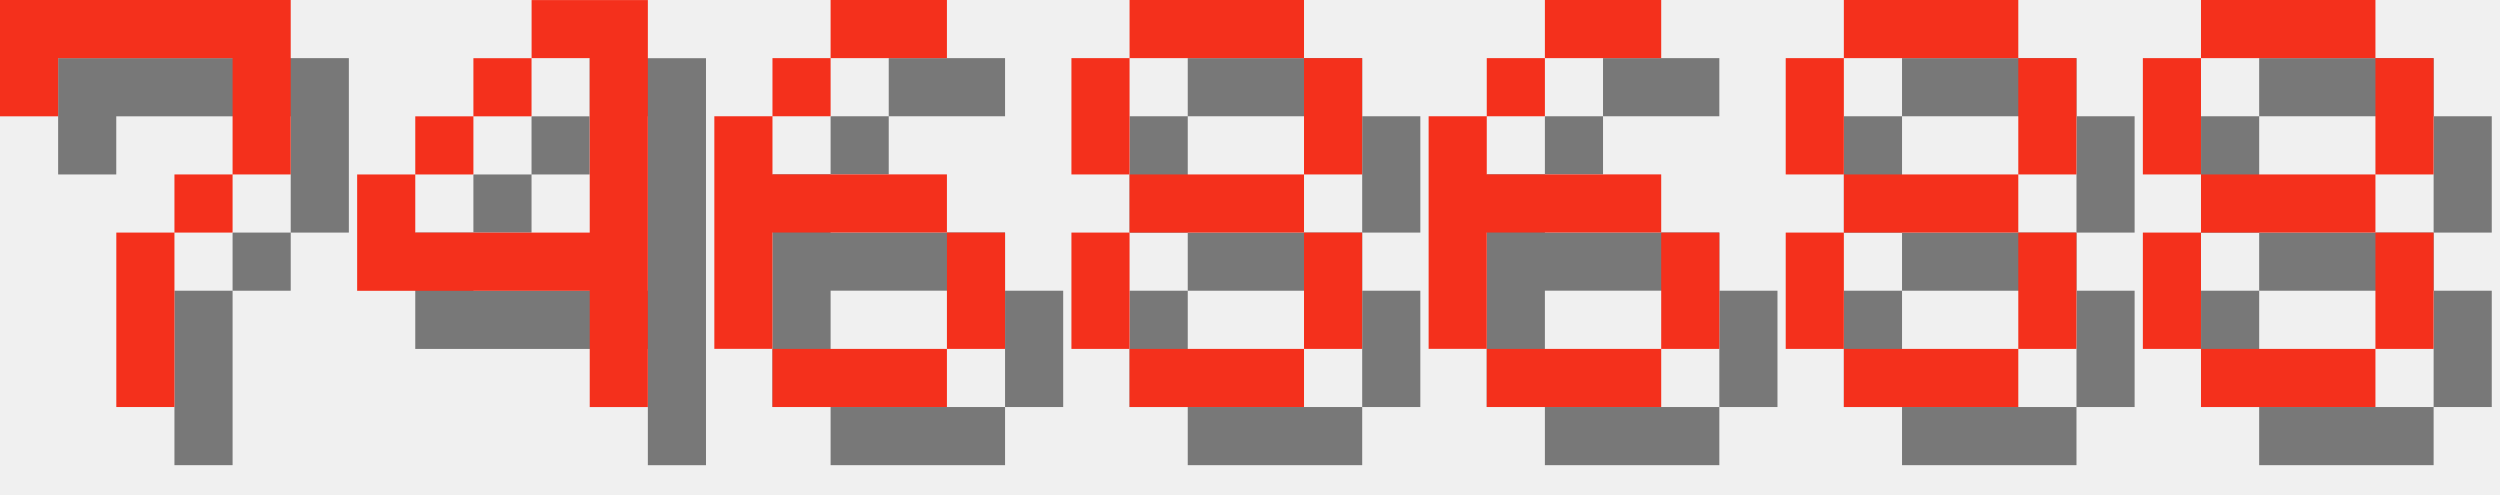
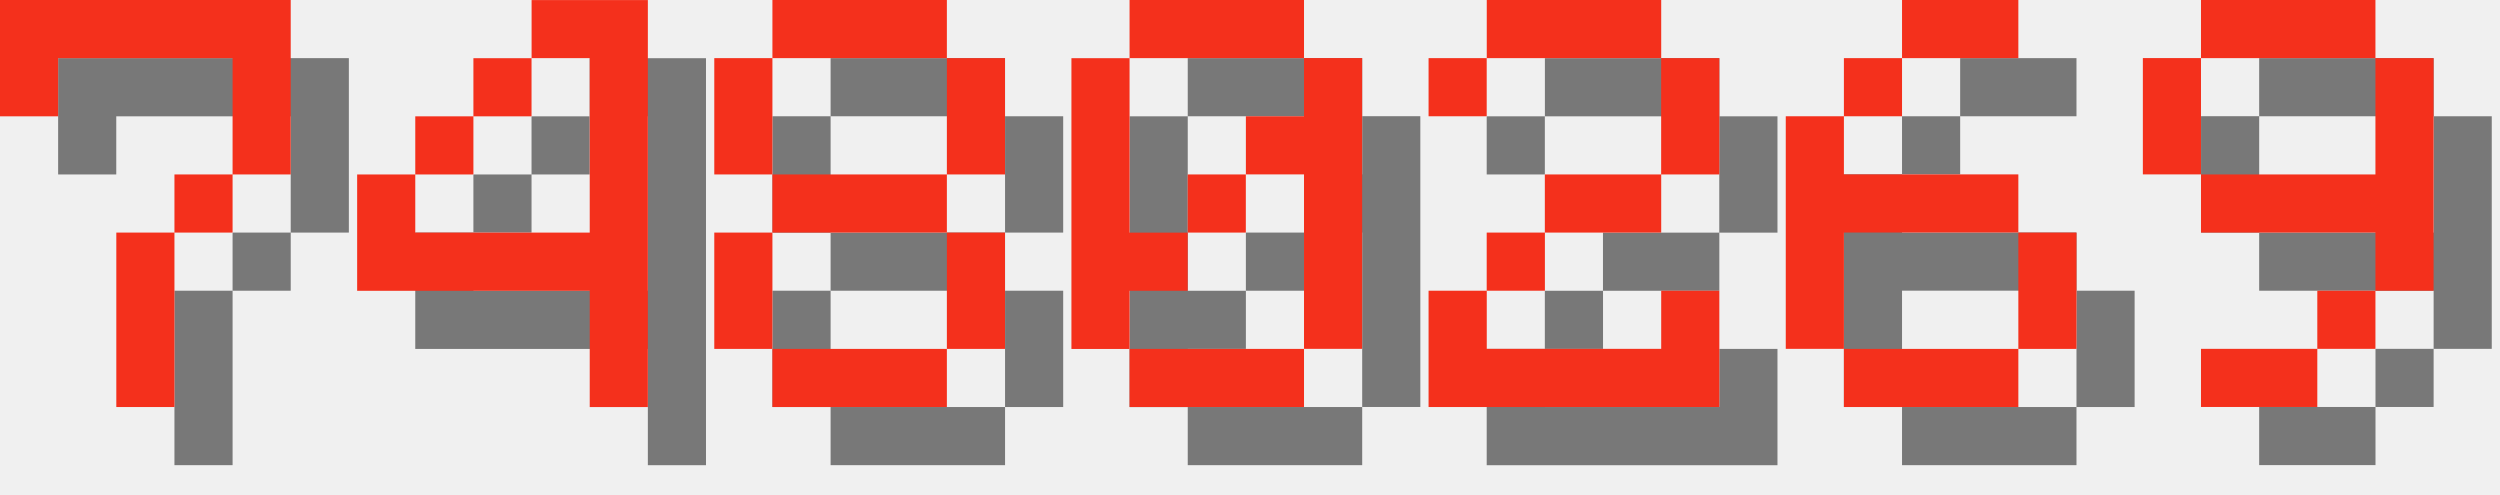
<svg xmlns="http://www.w3.org/2000/svg" version="1.1" width="182.0" height="36">
  <style>
        .text-foreground {
            fill: #F4301C;
        }
        .text-shadow {
            fill: #000000;
            fill-opacity: 0.5;
        }
    </style>
  <g class="digit" id="digit_7" transform="translate(0.0, 0), scale(4)">
    <path id="digit_7_shadow" class="text-shadow" d="m1.058 1.058 2e-6 2.117h1.058v-1.058h3.175v1.058l2e-7 1.058h-1.058v1.058h-1.058l4e-7 3.175 1.058 1e-7v-3.175h1.058v-1.058h1.058l5e-7 -1.058v-2.117z" fill-opacity=".5" style="paint-order:stroke fill markers" />
    <path id="digit_7_fg" class="text-foreground" d="m0 0 2e-6 2.117h1.058v-1.058h3.175v1.058l2e-7 1.058h-1.058v1.058h-1.058l4e-7 3.175 1.058 1e-7v-3.175h1.058v-1.058h1.058l5e-7 -1.058v-2.117z" fill="#fff" style="paint-order:stroke fill markers" />
  </g>
  <g class="digit" id="digit_4" transform="translate(26.0, 0), scale(4)">
    <path id="digit_4_shadow" class="text-shadow" d="m4.233 1.058v1.058h1.058v3.175h-3.175v-1.058h-1.058v2.117h4.233v2.117h1.058v-7.408h-2.117zm-2.117 3.175h1.058v-1.058h-1.058v1.058zm1.058-1.058h1.058v-1.058h-1.058v1.058z" fill-opacity=".5" style="paint-order:stroke fill markers" />
    <path id="digit_4_fg" class="text-foreground" d="m3.175 0v1.058h1.058v3.175h-3.175v-1.058h-1.058v2.117h4.233v2.117h1.058v-7.408h-2.117zm-2.117 3.175h1.058v-1.058h-1.058v1.058zm1.058-1.058h1.058v-1.058h-1.058v1.058z" fill="#fff" style="paint-order:stroke fill markers" />
  </g>
-   <g class="digit" id="digit_6" transform="translate(52.0, 0), scale(4)">
+   <g class="digit" id="digit_8" transform="translate(52.0, 0), scale(4)">
+     <path id="digit_8_shadow" class="text-shadow" d="m2.117 1.058v1.058h3.175v-1.058h-3.175zm3.175 1.058v2.117h1.058v-2.117h-1.058zm0 2.117h-3.175v1.058h3.175v-1.058zm0 1.058v2.117h1.058v-2.117h-1.058zm0 2.117h-3.175v1.058h3.175v-1.058zm-3.175 0v-2.117h-1.058v2.117h1.058zm0-3.175v-2.117h-1.058v2.117h1.058z" fill-opacity=".5" style="paint-order:stroke fill markers" />
+     <path id="digit_8_fg" class="text-foreground" d="m1.058 0v1.058h3.175v-1.058h-3.175zm3.175 1.058v2.117h1.058v-2.117h-1.058zm0 2.117h-3.175v1.058h3.175v-1.058zm0 1.058v2.117h1.058v-2.117h-1.058zm0 2.117h-3.175v1.058h3.175v-1.058zm-3.175 0v-2.117h-1.058v2.117h1.058zm0-3.175v-2.117h-1.058v2.117h1.058z" fill="#fff" style="paint-order:stroke fill markers" />
+   </g>
+   <g class="digit" id="digit_0" transform="translate(78.0, 0), scale(4)">
+     <path id="digit_0_shadow" class="text-shadow" d="m2.117 1.058v1.058h3.175v-1.058h-3.175zm3.175 1.058v1.058h-1.058v1.058h1.058v3.175h1.058v-5.292h-1.058zm0 5.292h-3.175v1.058h3.175v-1.058zm-3.175 0v-1.058h1.058v-1.058h-1.058v-3.175h-1.058v5.292h1.058zm1.058-2.117h1.058v-1.058h-1.058v1.058z" fill-opacity=".5" style="paint-order:stroke fill markers" />
+     <path id="digit_0_fg" class="text-foreground" d="m1.058 0v1.058h3.175v-1.058h-3.175zm3.175 1.058v1.058h-1.058v1.058h1.058v3.175h1.058v-5.292h-1.058zm0 5.292h-3.175v1.058h3.175v-1.058zm-3.175 0v-1.058h1.058v-1.058h-1.058v-3.175h-1.058v5.292h1.058zm1.058-2.117h1.058v-1.058h-1.058v1.058z" fill="#fff" style="paint-order:stroke fill markers" />
+   </g>
+   <g class="digit" id="digit_2" transform="translate(104.0, 0), scale(4)">
+     <path id="digit_2_shadow" class="text-shadow" d="m1.058 2.117v1.058h1.058v-1.058h3.175v2.117h-2.117v1.058h-1.058v1.058h-1.058v2.117h5.292v-2.117h-1.058v1.058h-3.175v-1.058h1.058v-1.058h2.117v-1.058h1.058v-2.117h-1.058v-1.058h-3.175v1.058h-1.058z" fill-opacity=".5" style="paint-order:stroke fill markers" />
+     <path id="digit_2_fg" class="text-foreground" d="m0 1.058v1.058h1.058v-1.058h3.175v2.117h-2.117v1.058h-1.058v1.058h-1.058v2.117h5.292v-2.117h-1.058v1.058h-3.175v-1.058h1.058v-1.058h2.117v-1.058h1.058v-2.117h-1.058v-1.058h-3.175v1.058h-1.058z" fill="#fff" style="paint-order:stroke fill markers" />
+   </g>
+   <g class="digit" id="digit_6" transform="translate(130.0, 0), scale(4)">
    <path id="digit_6_shadow" class="text-shadow" d="m3.175 1.058v1.058h2.117v-1.058h-2.117zm0 1.058h-1.058v1.058h1.058v-1.058zm-1.058 1.058h-1.058v4.233h1.058v-2.117h3.175v-1.058h-3.175v-1.058zm3.175 2.117v2.117h1.058v-2.117h-1.058zm0 2.117h-3.175v1.058h3.175v-1.058z" fill-opacity=".5" style="paint-order:stroke fill markers" />
    <path id="digit_6_fg" class="text-foreground" d="m2.117 0v1.058h2.117v-1.058h-2.117zm0 1.058h-1.058v1.058h1.058v-1.058zm-1.058 1.058h-1.058v4.233h1.058v-2.117h3.175v-1.058h-3.175v-1.058zm3.175 2.117v2.117h1.058v-2.117h-1.058zm0 2.117h-3.175v1.058h3.175v-1.058z" fill="#fff" style="paint-order:stroke fill markers" />
  </g>
-   <g class="digit" id="digit_8" transform="translate(78.0, 0), scale(4)">
-     <path id="digit_8_shadow" class="text-shadow" d="m2.117 1.058v1.058h3.175v-1.058h-3.175zm3.175 1.058v2.117h1.058v-2.117h-1.058zm0 2.117h-3.175v1.058h3.175v-1.058zm0 1.058v2.117h1.058v-2.117h-1.058zm0 2.117h-3.175v1.058h3.175v-1.058zm-3.175 0v-2.117h-1.058v2.117h1.058zm0-3.175v-2.117h-1.058v2.117h1.058z" fill-opacity=".5" style="paint-order:stroke fill markers" />
-     <path id="digit_8_fg" class="text-foreground" d="m1.058 0v1.058h3.175v-1.058h-3.175zm3.175 1.058v2.117h1.058v-2.117h-1.058zm0 2.117h-3.175v1.058h3.175v-1.058zm0 1.058v2.117h1.058v-2.117h-1.058zm0 2.117h-3.175v1.058h3.175v-1.058zm-3.175 0v-2.117h-1.058v2.117h1.058zm0-3.175v-2.117h-1.058v2.117h1.058z" fill="#fff" style="paint-order:stroke fill markers" />
-   </g>
-   <g class="digit" id="digit_6" transform="translate(104.0, 0), scale(4)">
-     <path id="digit_6_shadow" class="text-shadow" d="m3.175 1.058v1.058h2.117v-1.058h-2.117zm0 1.058h-1.058v1.058h1.058v-1.058zm-1.058 1.058h-1.058v4.233h1.058v-2.117h3.175v-1.058h-3.175v-1.058zm3.175 2.117v2.117h1.058v-2.117h-1.058zm0 2.117h-3.175v1.058h3.175v-1.058z" fill-opacity=".5" style="paint-order:stroke fill markers" />
-     <path id="digit_6_fg" class="text-foreground" d="m2.117 0v1.058h2.117v-1.058h-2.117zm0 1.058h-1.058v1.058h1.058v-1.058zm-1.058 1.058h-1.058v4.233h1.058v-2.117h3.175v-1.058h-3.175v-1.058zm3.175 2.117v2.117h1.058v-2.117h-1.058zm0 2.117h-3.175v1.058h3.175v-1.058z" fill="#fff" style="paint-order:stroke fill markers" />
-   </g>
-   <g class="digit" id="digit_8" transform="translate(130.0, 0), scale(4)">
-     <path id="digit_8_shadow" class="text-shadow" d="m2.117 1.058v1.058h3.175v-1.058h-3.175zm3.175 1.058v2.117h1.058v-2.117h-1.058zm0 2.117h-3.175v1.058h3.175v-1.058zm0 1.058v2.117h1.058v-2.117h-1.058zm0 2.117h-3.175v1.058h3.175v-1.058zm-3.175 0v-2.117h-1.058v2.117h1.058zm0-3.175v-2.117h-1.058v2.117h1.058z" fill-opacity=".5" style="paint-order:stroke fill markers" />
-     <path id="digit_8_fg" class="text-foreground" d="m1.058 0v1.058h3.175v-1.058h-3.175zm3.175 1.058v2.117h1.058v-2.117h-1.058zm0 2.117h-3.175v1.058h3.175v-1.058zm0 1.058v2.117h1.058v-2.117h-1.058zm0 2.117h-3.175v1.058h3.175v-1.058zm-3.175 0v-2.117h-1.058v2.117h1.058zm0-3.175v-2.117h-1.058v2.117h1.058z" fill="#fff" style="paint-order:stroke fill markers" />
-   </g>
-   <g class="digit" id="digit_8" transform="translate(156.0, 0), scale(4)">
-     <path id="digit_8_shadow" class="text-shadow" d="m2.117 1.058v1.058h3.175v-1.058h-3.175zm3.175 1.058v2.117h1.058v-2.117h-1.058zm0 2.117h-3.175v1.058h3.175v-1.058zm0 1.058v2.117h1.058v-2.117h-1.058zm0 2.117h-3.175v1.058h3.175v-1.058zm-3.175 0v-2.117h-1.058v2.117h1.058zm0-3.175v-2.117h-1.058v2.117h1.058z" fill-opacity=".5" style="paint-order:stroke fill markers" />
-     <path id="digit_8_fg" class="text-foreground" d="m1.058 0v1.058h3.175v-1.058h-3.175zm3.175 1.058v2.117h1.058v-2.117h-1.058zm0 2.117h-3.175v1.058h3.175v-1.058zm0 1.058v2.117h1.058v-2.117h-1.058zm0 2.117h-3.175v1.058h3.175v-1.058zm-3.175 0v-2.117h-1.058v2.117h1.058zm0-3.175v-2.117h-1.058v2.117h1.058z" fill="#fff" style="paint-order:stroke fill markers" />
+   <g class="digit" id="digit_9" transform="translate(156.0, 0), scale(4)">
+     <path id="digit_9_shadow" class="text-shadow" d="m2.117 1.058v1.058h3.175v-1.058h-3.175zm3.175 1.058v2.117h-3.175v1.058h3.175v1.058h1.058v-4.233h-1.058zm0 4.233h-1.058v1.058h1.058v-1.058zm-1.058 1.058h-2.117v1.058h2.117v-1.058zm-2.117-3.175v-2.117h-1.058v2.117h1.058z" fill-opacity=".5" style="paint-order:stroke fill markers" />
+     <path id="digit_9_fg" class="text-foreground" d="m1.058 0v1.058h3.175v-1.058h-3.175zm3.175 1.058v2.117h-3.175v1.058h3.175v1.058h1.058v-4.233h-1.058zm0 4.233h-1.058v1.058h1.058v-1.058zm-1.058 1.058h-2.117v1.058h2.117v-1.058zm-2.117-3.175v-2.117h-1.058v2.117h1.058z" fill="#fff" style="paint-order:stroke fill markers" />
  </g>
</svg>
